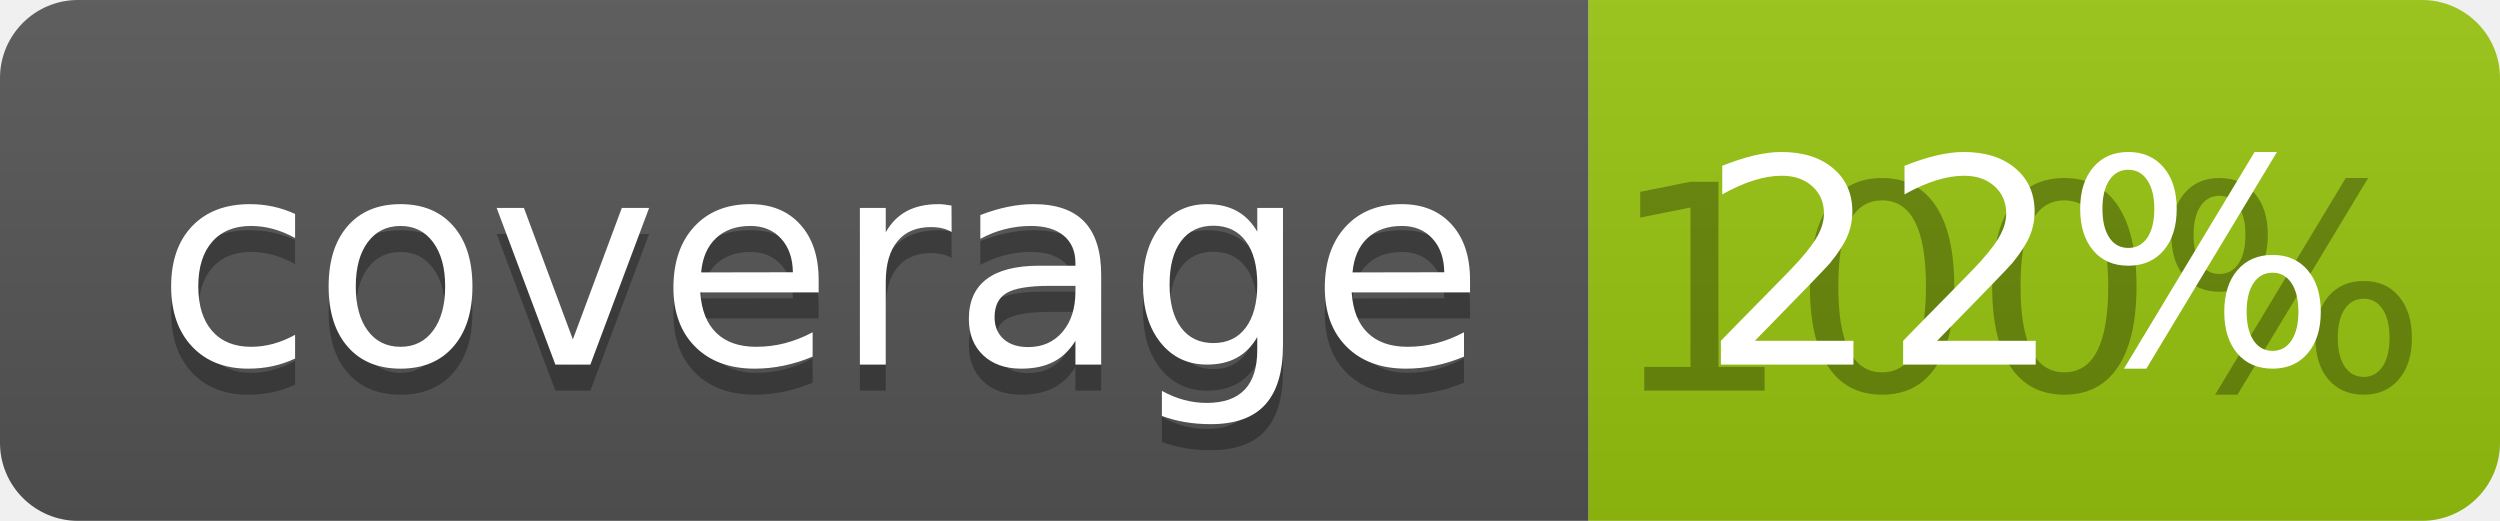
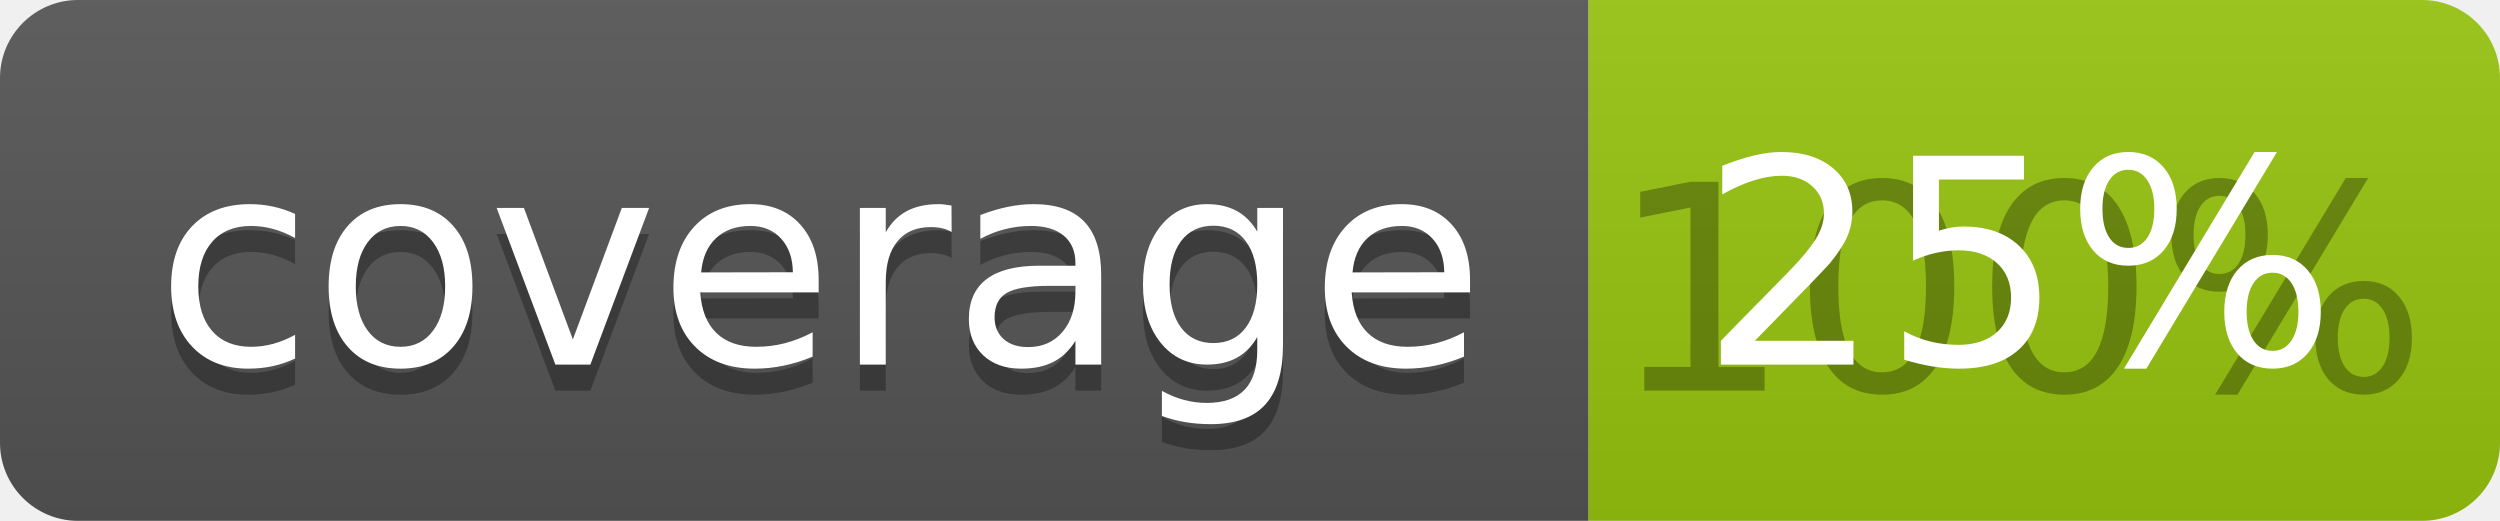
<svg xmlns="http://www.w3.org/2000/svg" width="96" height="20">
  <linearGradient id="b" x2="0" y2="100%">
    <stop offset="0" stop-color="#bbb" stop-opacity=".1" />
    <stop offset="1" stop-opacity=".1" />
  </linearGradient>
  <clipPath id="a">
    <rect width="96" height="20" rx="3" fill="#fff" />
  </clipPath>
  <g clip-path="url(#a)">
    <path fill="#555" d="M0 0h61v20H0z" />
    <path fill="#97C50F" d="M61 0h35v20H61z" />
    <path fill="url(#b)" d="M0 0h96v20H0z" />
  </g>
  <g fill="#fff" text-anchor="middle" font-family="DejaVu Sans,Verdana,Geneva,sans-serif" font-size="110">
    <text x="315" y="150" fill="#010101" fill-opacity=".3" transform="scale(.1)" textLength="510">coverage</text>
    <text x="315" y="140" transform="scale(.1)" textLength="510">coverage</text>
    <text x="775" y="150" fill="#010101" fill-opacity=".3" transform="scale(.1)" textLength="250">100%</text>
-     <text x="775" y="140" transform="scale(.1)" textLength="250">22%</text>
+     <text x="775" y="140" transform="scale(.1)" textLength="250">25%</text>
  </g>
</svg>
